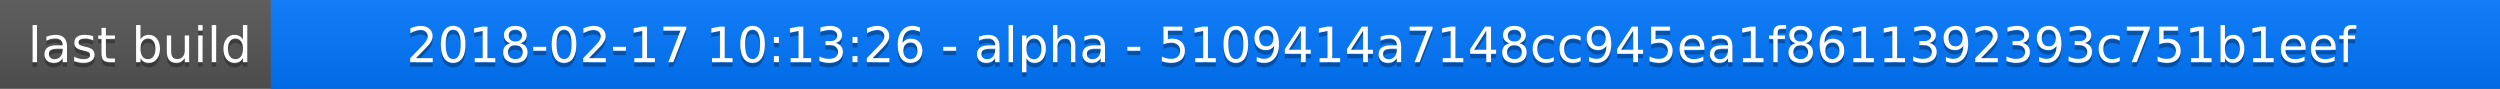
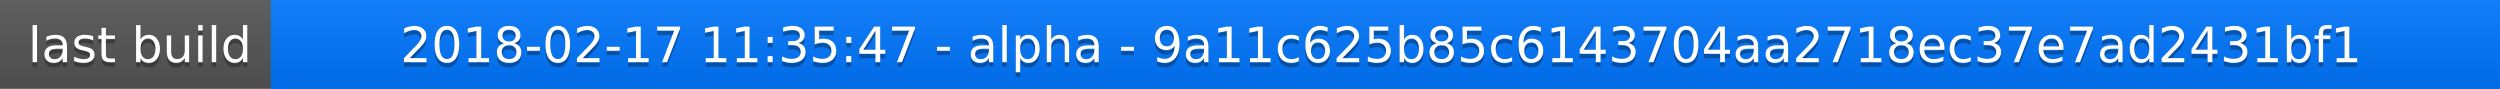
<svg xmlns="http://www.w3.org/2000/svg" width="563" height="20">
  <linearGradient id="a" x2="0" y2="100%">
    <stop offset="0" stop-color="#bbb" stop-opacity=".1" />
    <stop offset="1" stop-opacity=".1" />
  </linearGradient>
  <rect rx="0" width="563" height="20" fill="#555" />
  <rect rx="0" x="61" width="502" height="20" fill="#07f" />
  <path fill="#07f" d="M61 0h4v20h-4z" />
  <rect rx="0" width="563" height="20" fill="url(#a)" />
  <g fill="#fff" text-anchor="middle" font-family="DejaVu Sans,Verdana,Geneva,sans-serif" font-size="11">
    <text x="31.5" y="15" fill="#010101" fill-opacity=".3">last build</text>
    <text x="31.5" y="14">last build</text>
-     <text x="311" y="15" fill="#010101" fill-opacity=".3">2018-02-17 10:13:26 - alpha - 5109414a7148cc945ea1f8611392393c751b1eef</text>
-     <text x="311" y="14">2018-02-17 10:13:26 - alpha - 5109414a7148cc945ea1f8611392393c751b1eef</text>
+     <text x="311" y="15" fill="#010101" fill-opacity=".3">2018-02-17 11:35:47 - alpha - 9a11c625b85c6143704aa2718ec37e7ad2431bf1</text>
+     <text x="311" y="14">2018-02-17 11:35:47 - alpha - 9a11c625b85c6143704aa2718ec37e7ad2431bf1</text>
  </g>
</svg>
